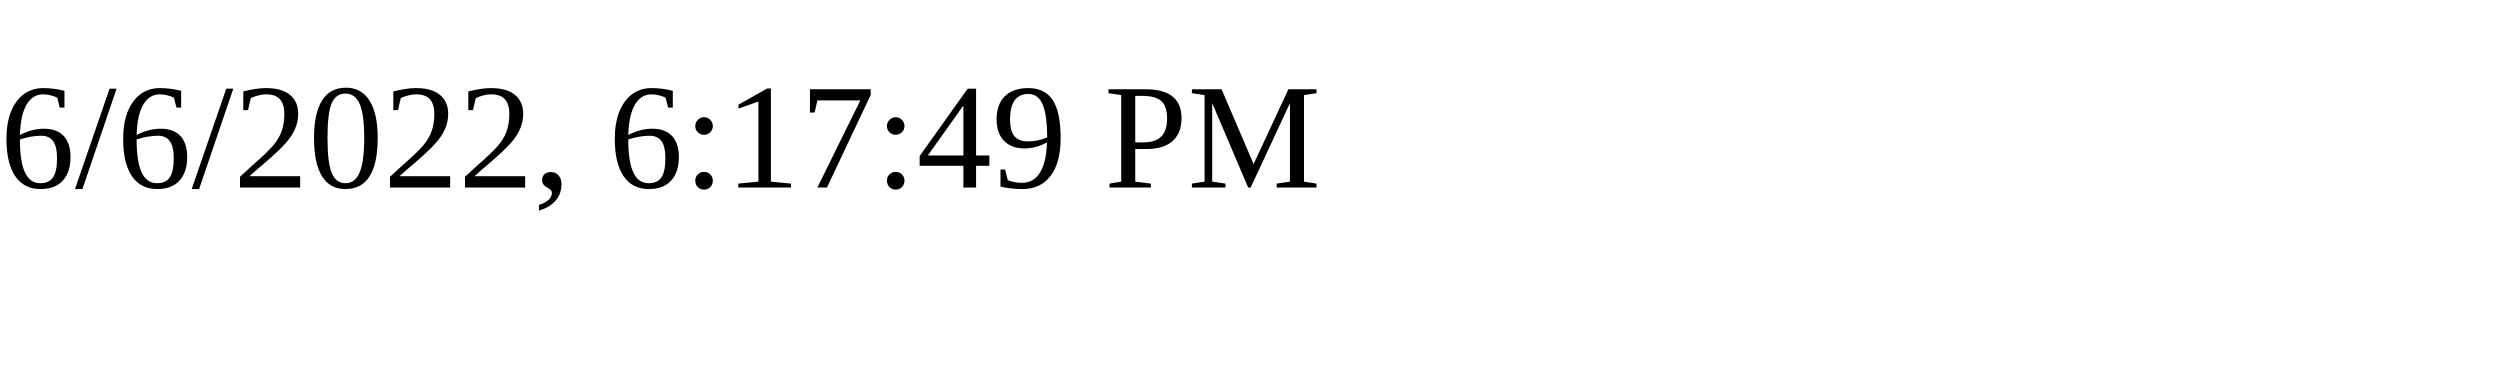
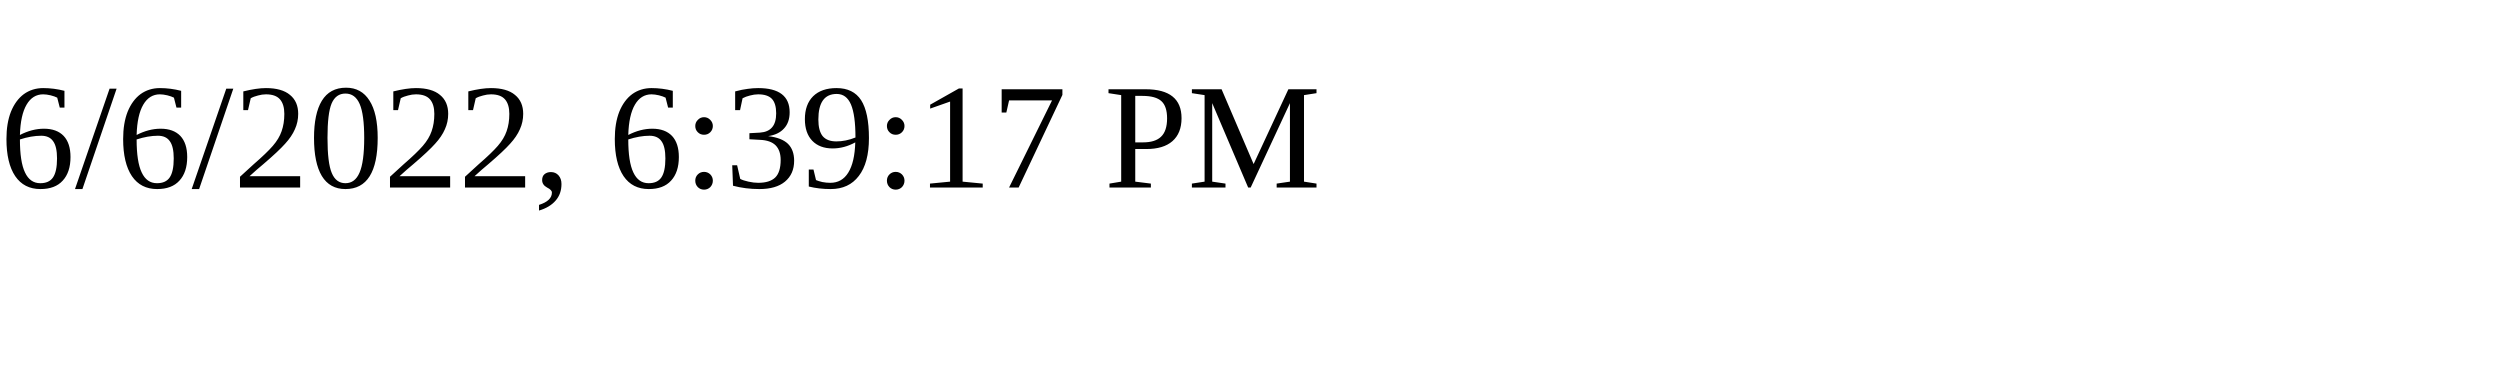
<svg xmlns="http://www.w3.org/2000/svg" height="30" width="200">
-   <text x="0" y="15">6/6/2022, 6:17:49 PM</text>
+   <text x="0" y="15">6/6/2022, 6:39:17 PM</text>
</svg>
